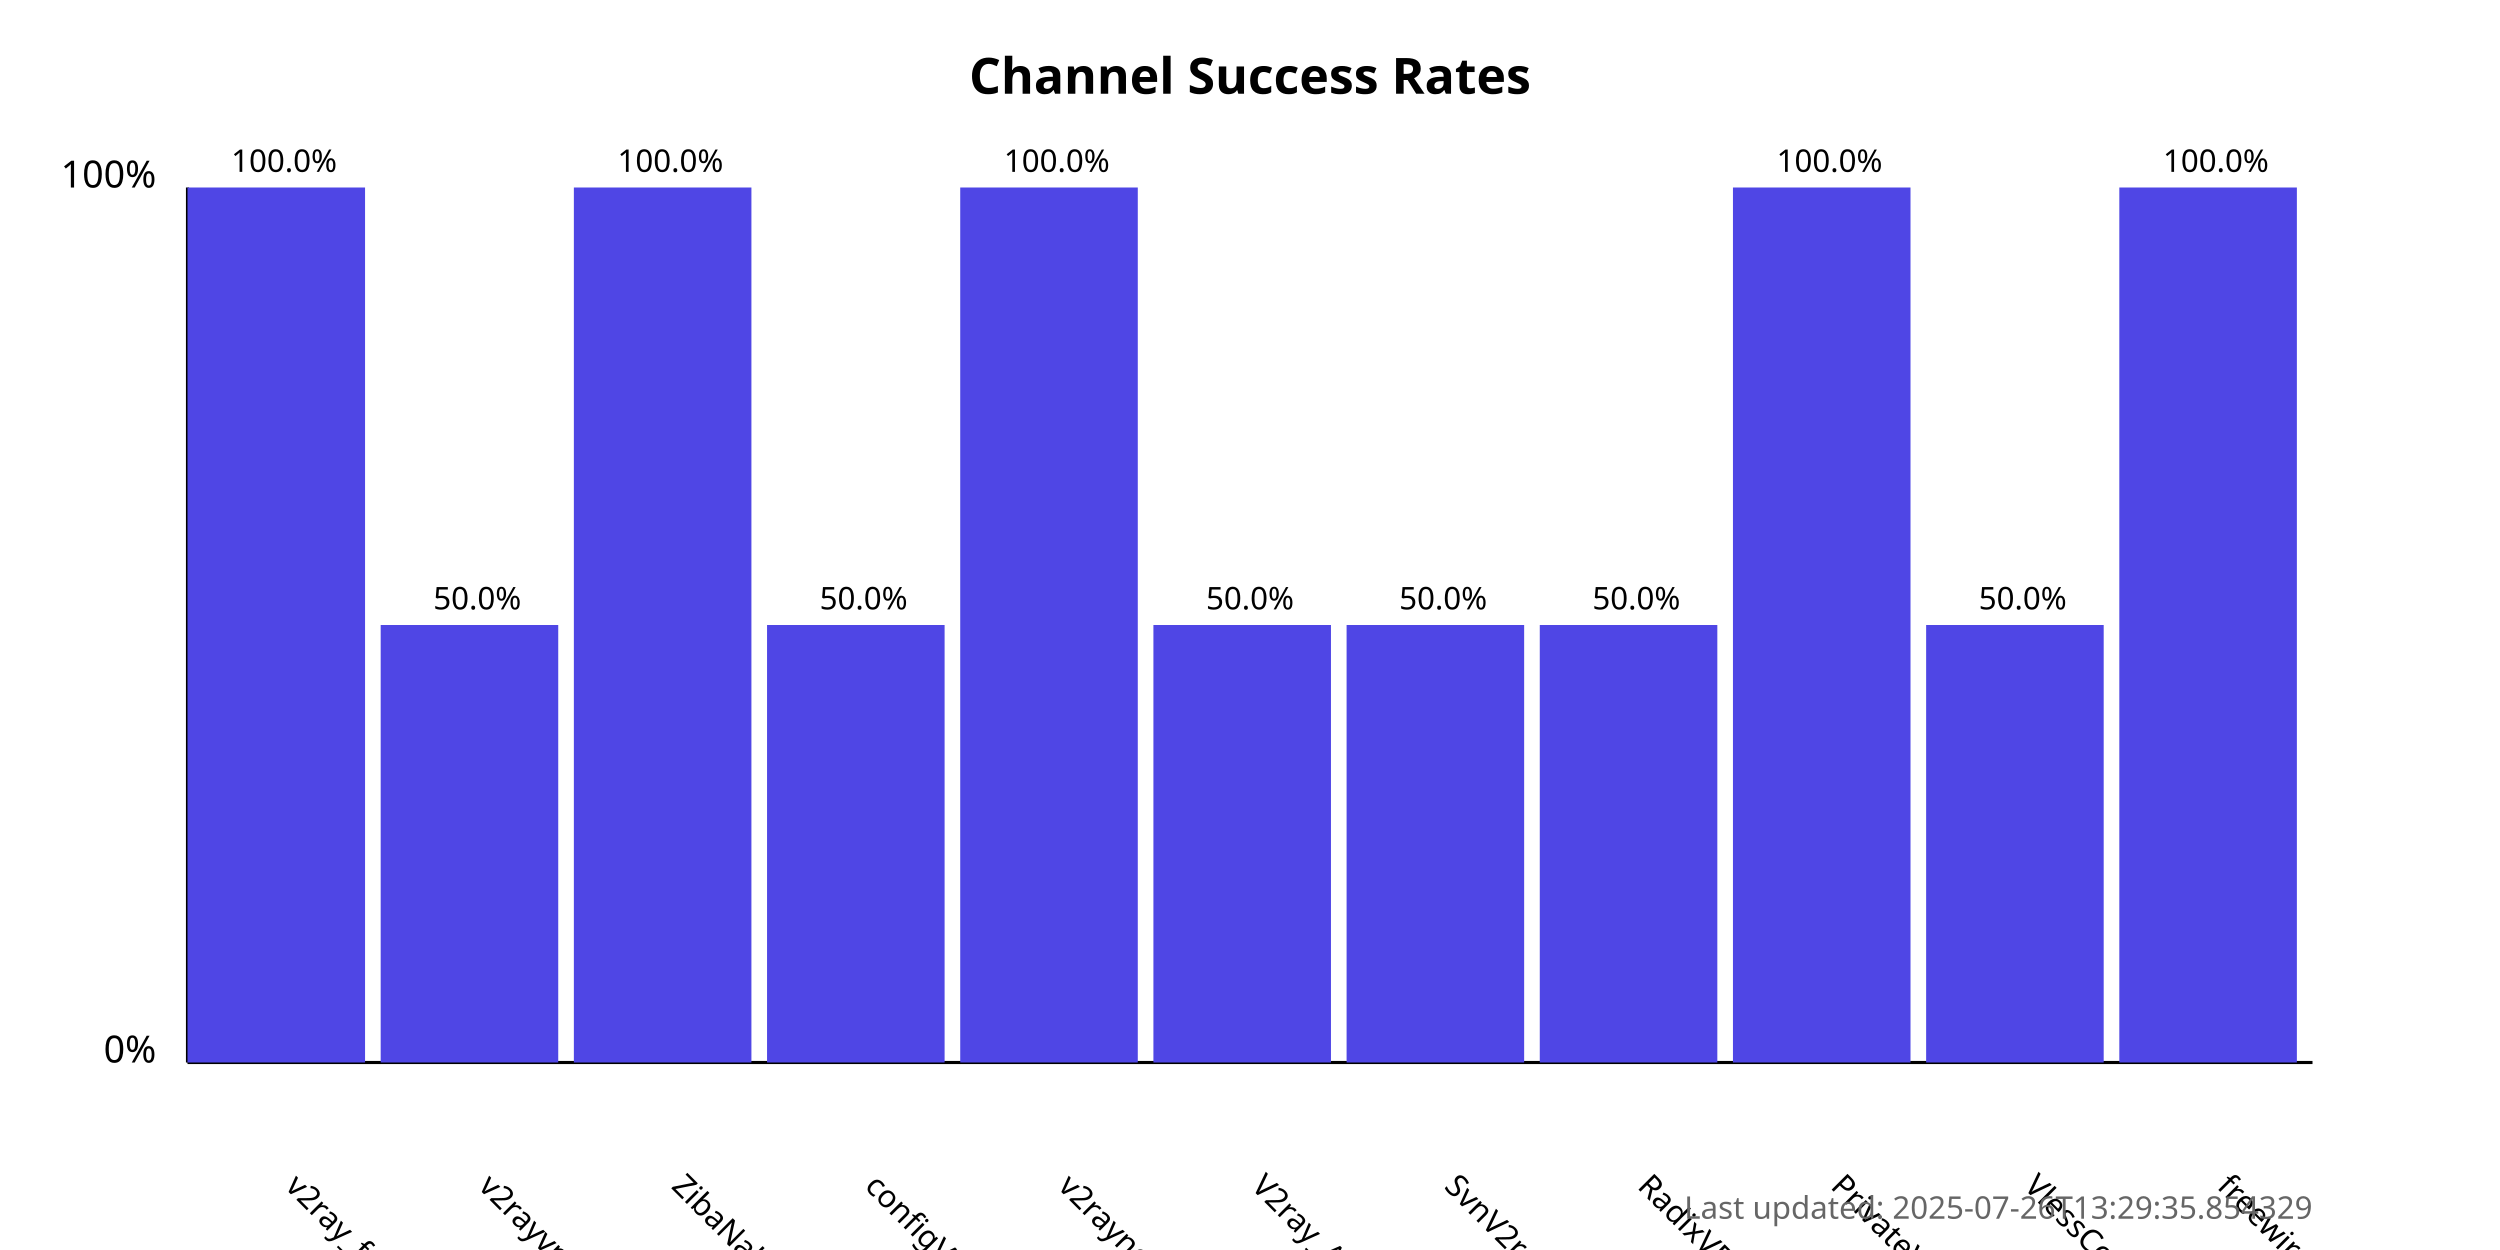
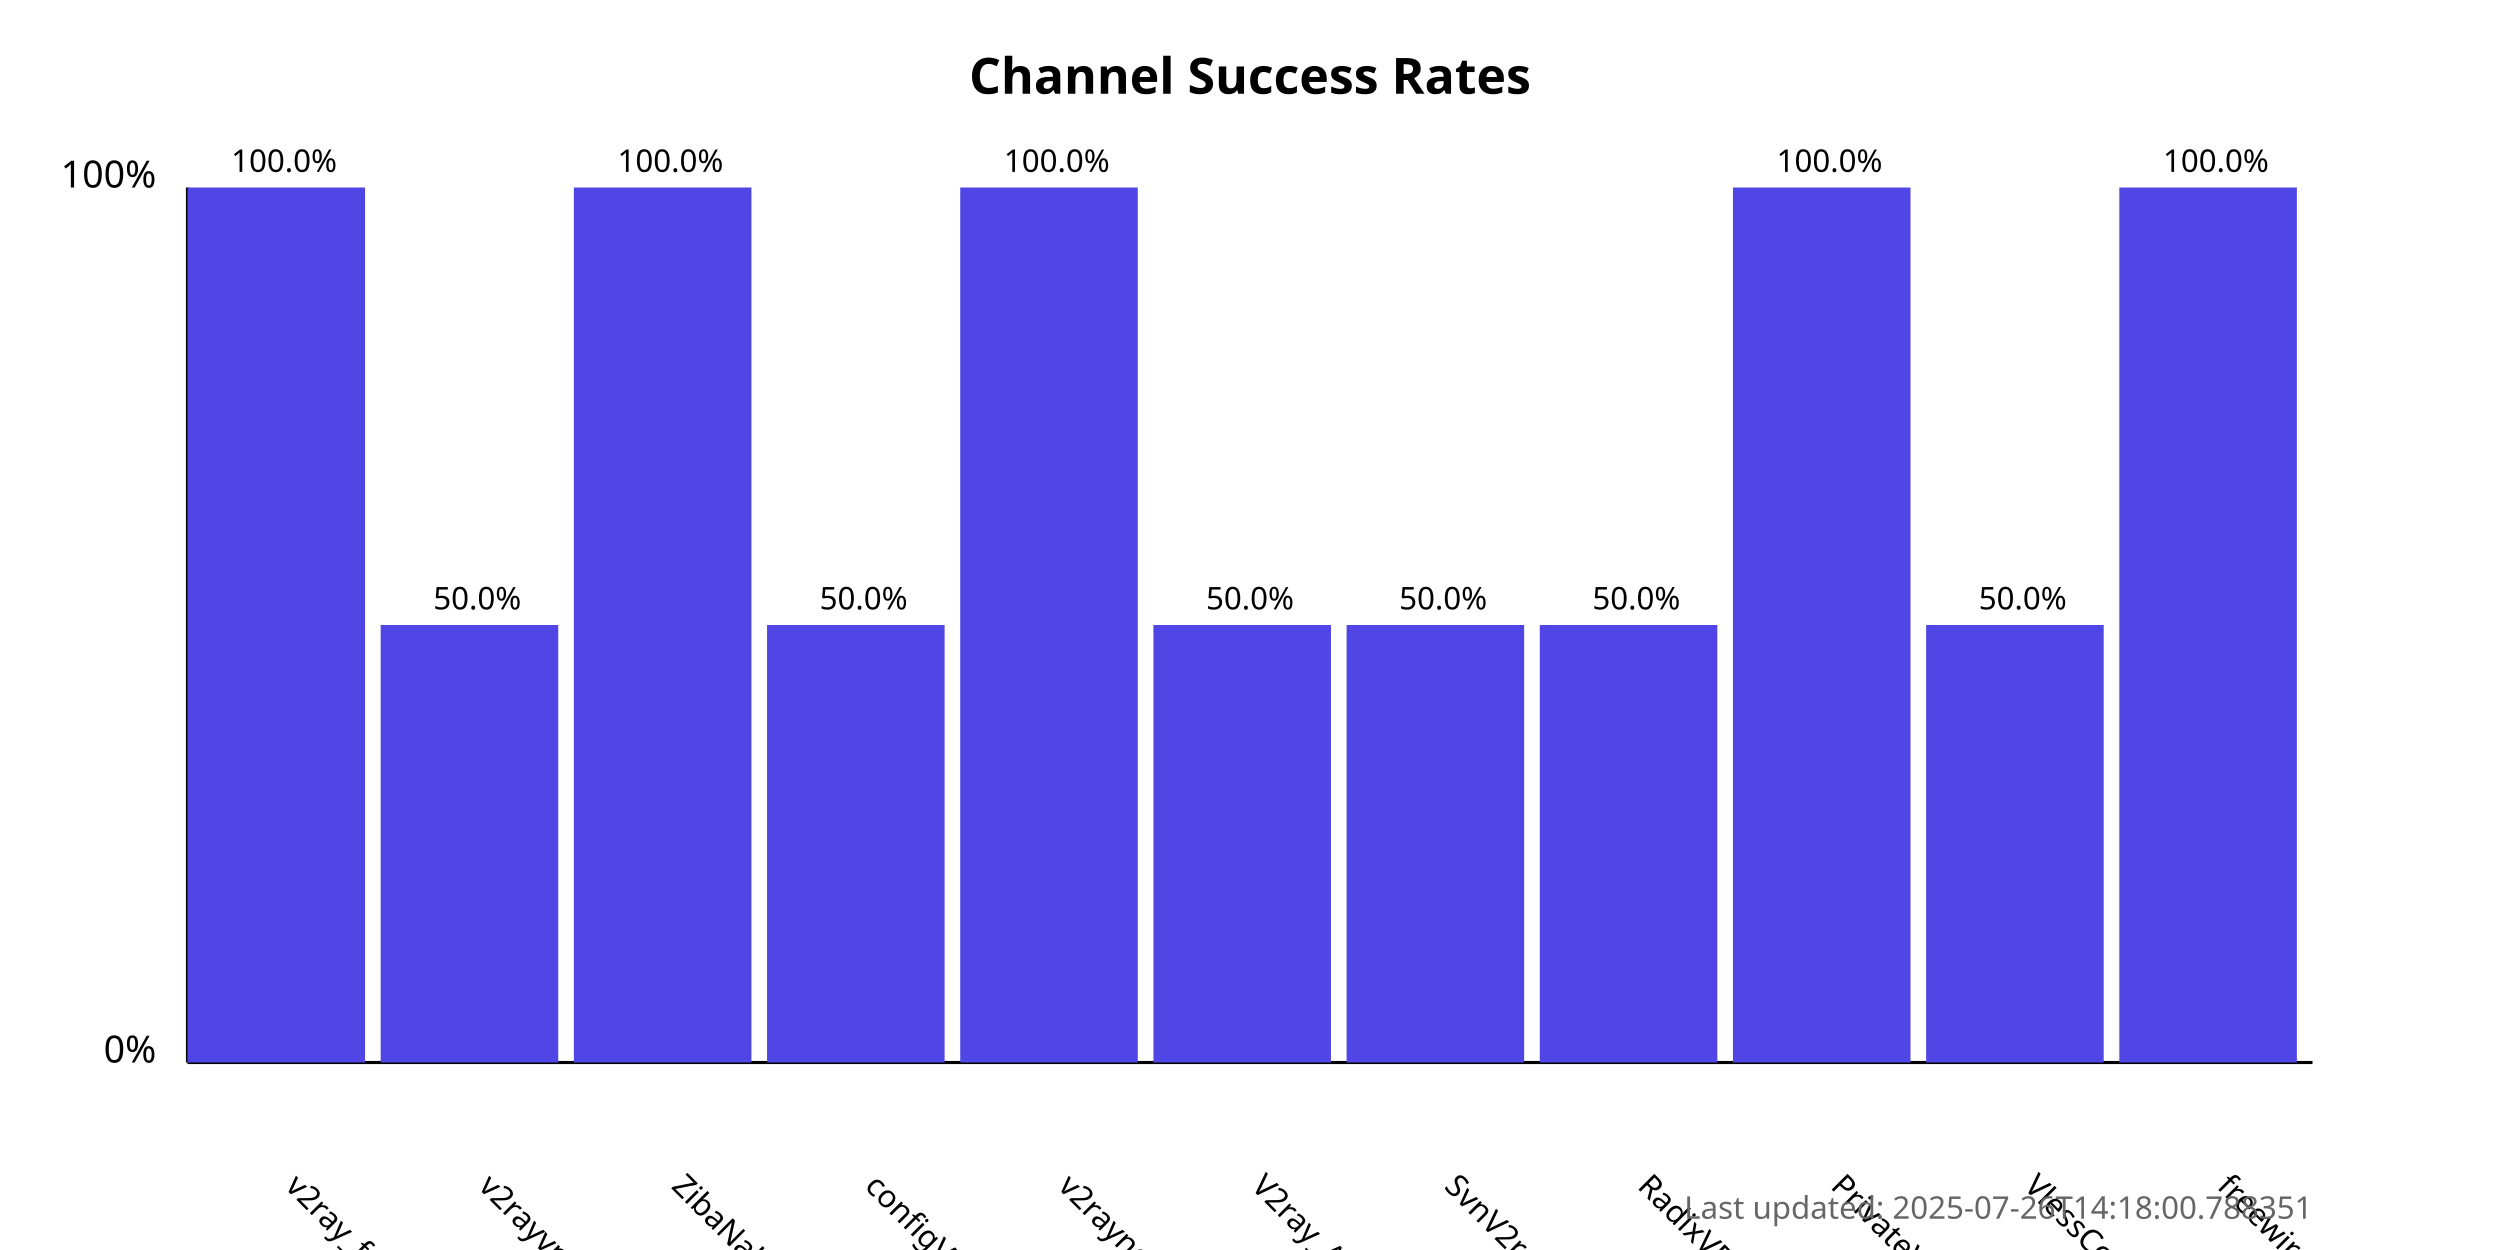
<svg xmlns="http://www.w3.org/2000/svg" width="800" height="400">
  <style>
            .chart-title { font: bold 16px sans-serif; }
            .axis-label { font: 12px sans-serif; }
            .tick-label { font: 10px sans-serif; }
            .bar { fill: #4f46e5; }
            .bar:hover { fill: #6366f1; }
            .timestamp { font: 10px sans-serif; fill: #666; }
        </style>
  <text x="400.0" y="30" text-anchor="middle" class="chart-title">
            Channel Success Rates
        </text>
  <line x1="60" y1="340" x2="60" y2="60" stroke="black" stroke-width="1" />
  <line x1="60" y1="340" x2="740" y2="340" stroke="black" stroke-width="1" />
  <text x="50" y="340" text-anchor="end" class="axis-label">0%</text>
  <text x="50" y="60" text-anchor="end" class="axis-label">100%</text>
  <g>
    <rect x="60" y="60.0" width="56.818" height="280.0" class="bar" />
    <text x="90.909" y="380" transform="rotate(45, 90.90909, 380)" text-anchor="start" class="tick-label">
                v2ray_free_conf
            </text>
    <text x="90.909" y="55.0" text-anchor="middle" class="tick-label">
                100.0%
            </text>
  </g>
  <g>
    <rect x="121.818" y="200.0" width="56.818" height="140.0" class="bar" />
    <text x="152.727" y="380" transform="rotate(45, 152.7273, 380)" text-anchor="start" class="tick-label">
                v2rayvpno
            </text>
    <text x="152.727" y="195.0" text-anchor="middle" class="tick-label">
                50.0%
            </text>
  </g>
  <g>
    <rect x="183.636" y="60.0" width="56.818" height="280.0" class="bar" />
    <text x="214.545" y="380" transform="rotate(45, 214.5455, 380)" text-anchor="start" class="tick-label">
                ZibaNabz
            </text>
    <text x="214.545" y="55.0" text-anchor="middle" class="tick-label">
                100.0%
            </text>
  </g>
  <g>
    <rect x="245.455" y="200.0" width="56.818" height="140.0" class="bar" />
    <text x="276.364" y="380" transform="rotate(45, 276.3636, 380)" text-anchor="start" class="tick-label">
                configV2rayForFree
            </text>
    <text x="276.364" y="195.0" text-anchor="middle" class="tick-label">
                50.0%
            </text>
  </g>
  <g>
    <rect x="307.273" y="60.0" width="56.818" height="280.0" class="bar" />
    <text x="338.182" y="380" transform="rotate(45, 338.1818, 380)" text-anchor="start" class="tick-label">
                v2rayngvpn
            </text>
    <text x="338.182" y="55.0" text-anchor="middle" class="tick-label">
                100.0%
            </text>
  </g>
  <g>
    <rect x="369.091" y="200.0" width="56.818" height="140.0" class="bar" />
    <text x="400.0" y="380" transform="rotate(45, 400.0, 380)" text-anchor="start" class="tick-label">
                V2ray_Alpha
            </text>
    <text x="400.0" y="195.0" text-anchor="middle" class="tick-label">
                50.0%
            </text>
  </g>
  <g>
    <rect x="430.909" y="200.0" width="56.818" height="140.0" class="bar" />
    <text x="461.818" y="380" transform="rotate(45, 461.8182, 380)" text-anchor="start" class="tick-label">
                SvnV2ray
            </text>
    <text x="461.818" y="195.0" text-anchor="middle" class="tick-label">
                50.0%
            </text>
  </g>
  <g>
    <rect x="492.727" y="200.0" width="56.818" height="140.0" class="bar" />
    <text x="523.636" y="380" transform="rotate(45, 523.6364, 380)" text-anchor="start" class="tick-label">
                RadixVPN
            </text>
    <text x="523.636" y="195.0" text-anchor="middle" class="tick-label">
                50.0%
            </text>
  </g>
  <g>
    <rect x="554.545" y="60.0" width="56.818" height="280.0" class="bar" />
    <text x="585.455" y="380" transform="rotate(45, 585.4545, 380)" text-anchor="start" class="tick-label">
                PrivateVPNs
            </text>
    <text x="585.455" y="55.0" text-anchor="middle" class="tick-label">
                100.0%
            </text>
  </g>
  <g>
    <rect x="616.364" y="200.0" width="56.818" height="140.0" class="bar" />
    <text x="647.273" y="380" transform="rotate(45, 647.2727, 380)" text-anchor="start" class="tick-label">
                VlessConfig
            </text>
    <text x="647.273" y="195.0" text-anchor="middle" class="tick-label">
                50.0%
            </text>
  </g>
  <g>
    <rect x="678.182" y="60.0" width="56.818" height="280.0" class="bar" />
    <text x="709.091" y="380" transform="rotate(45, 709.0909, 380)" text-anchor="start" class="tick-label">
                freewireguard
            </text>
    <text x="709.091" y="55.0" text-anchor="middle" class="tick-label">
                100.0%
            </text>
  </g>
  <text x="740" y="390" text-anchor="end" class="timestamp">
-             Last updated: 2025-07-26T13:29:35.854329
+             Last updated: 2025-07-26T14:18:00.788351
        </text>
</svg>
